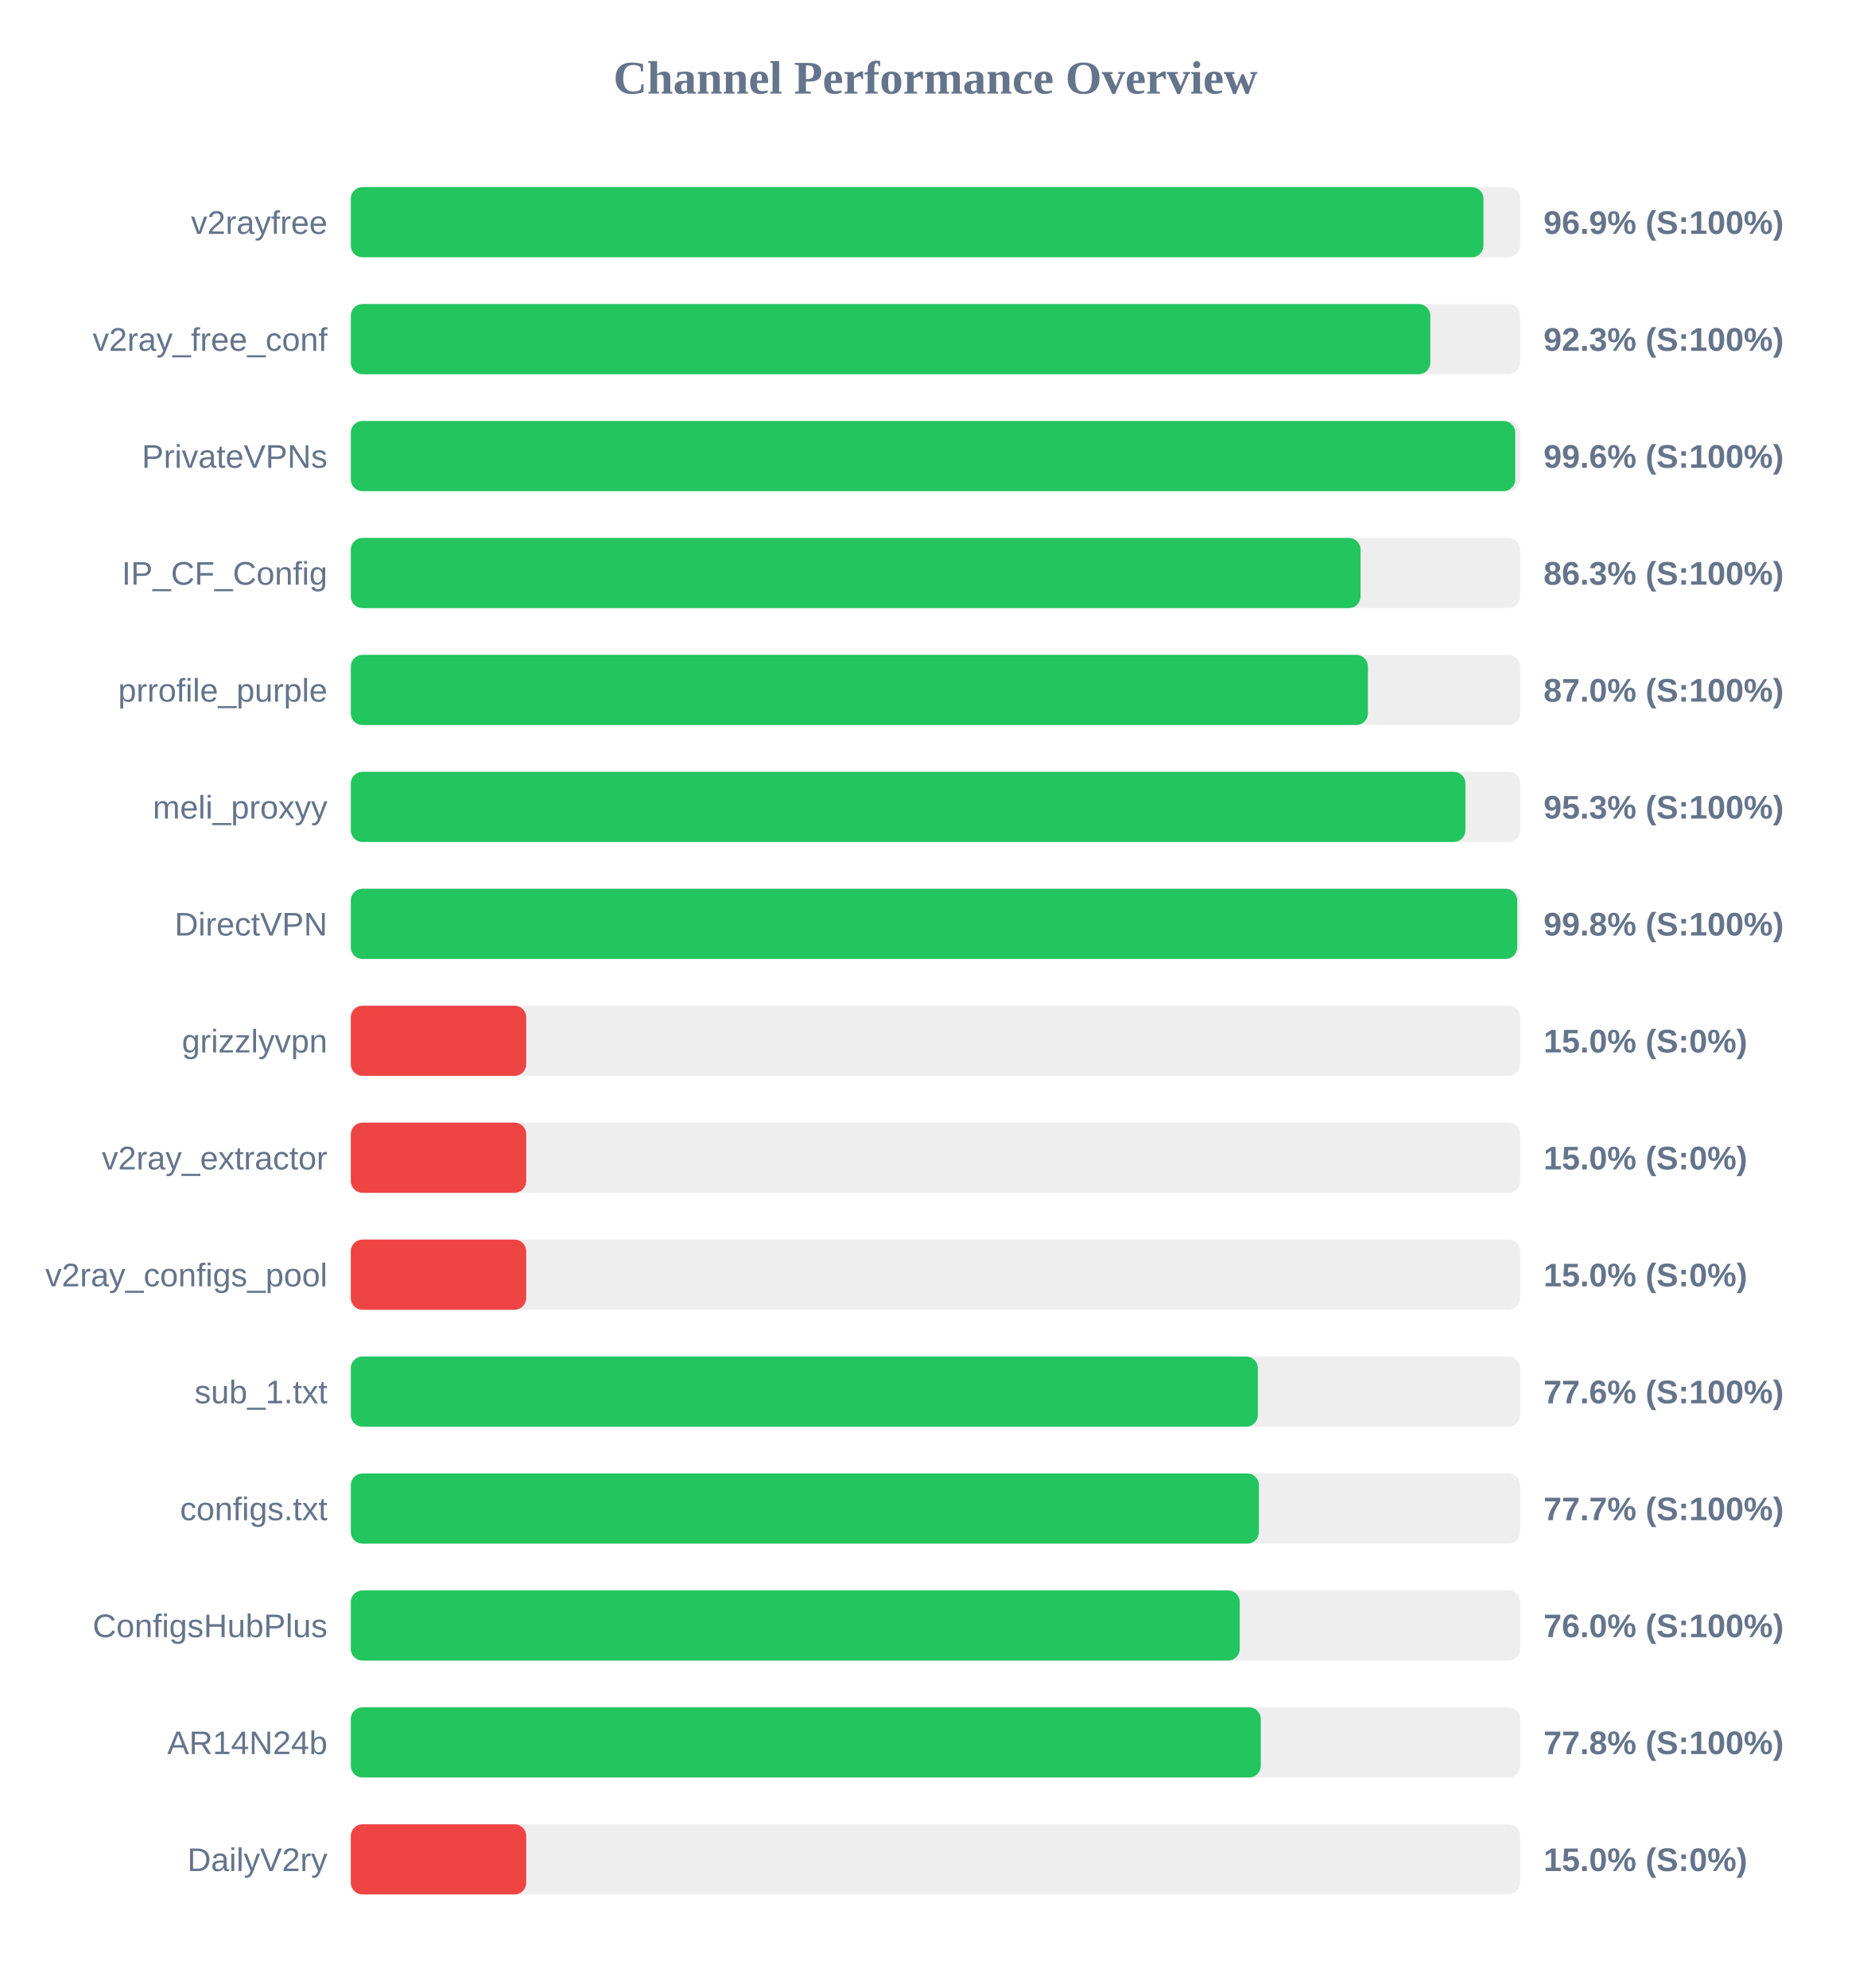
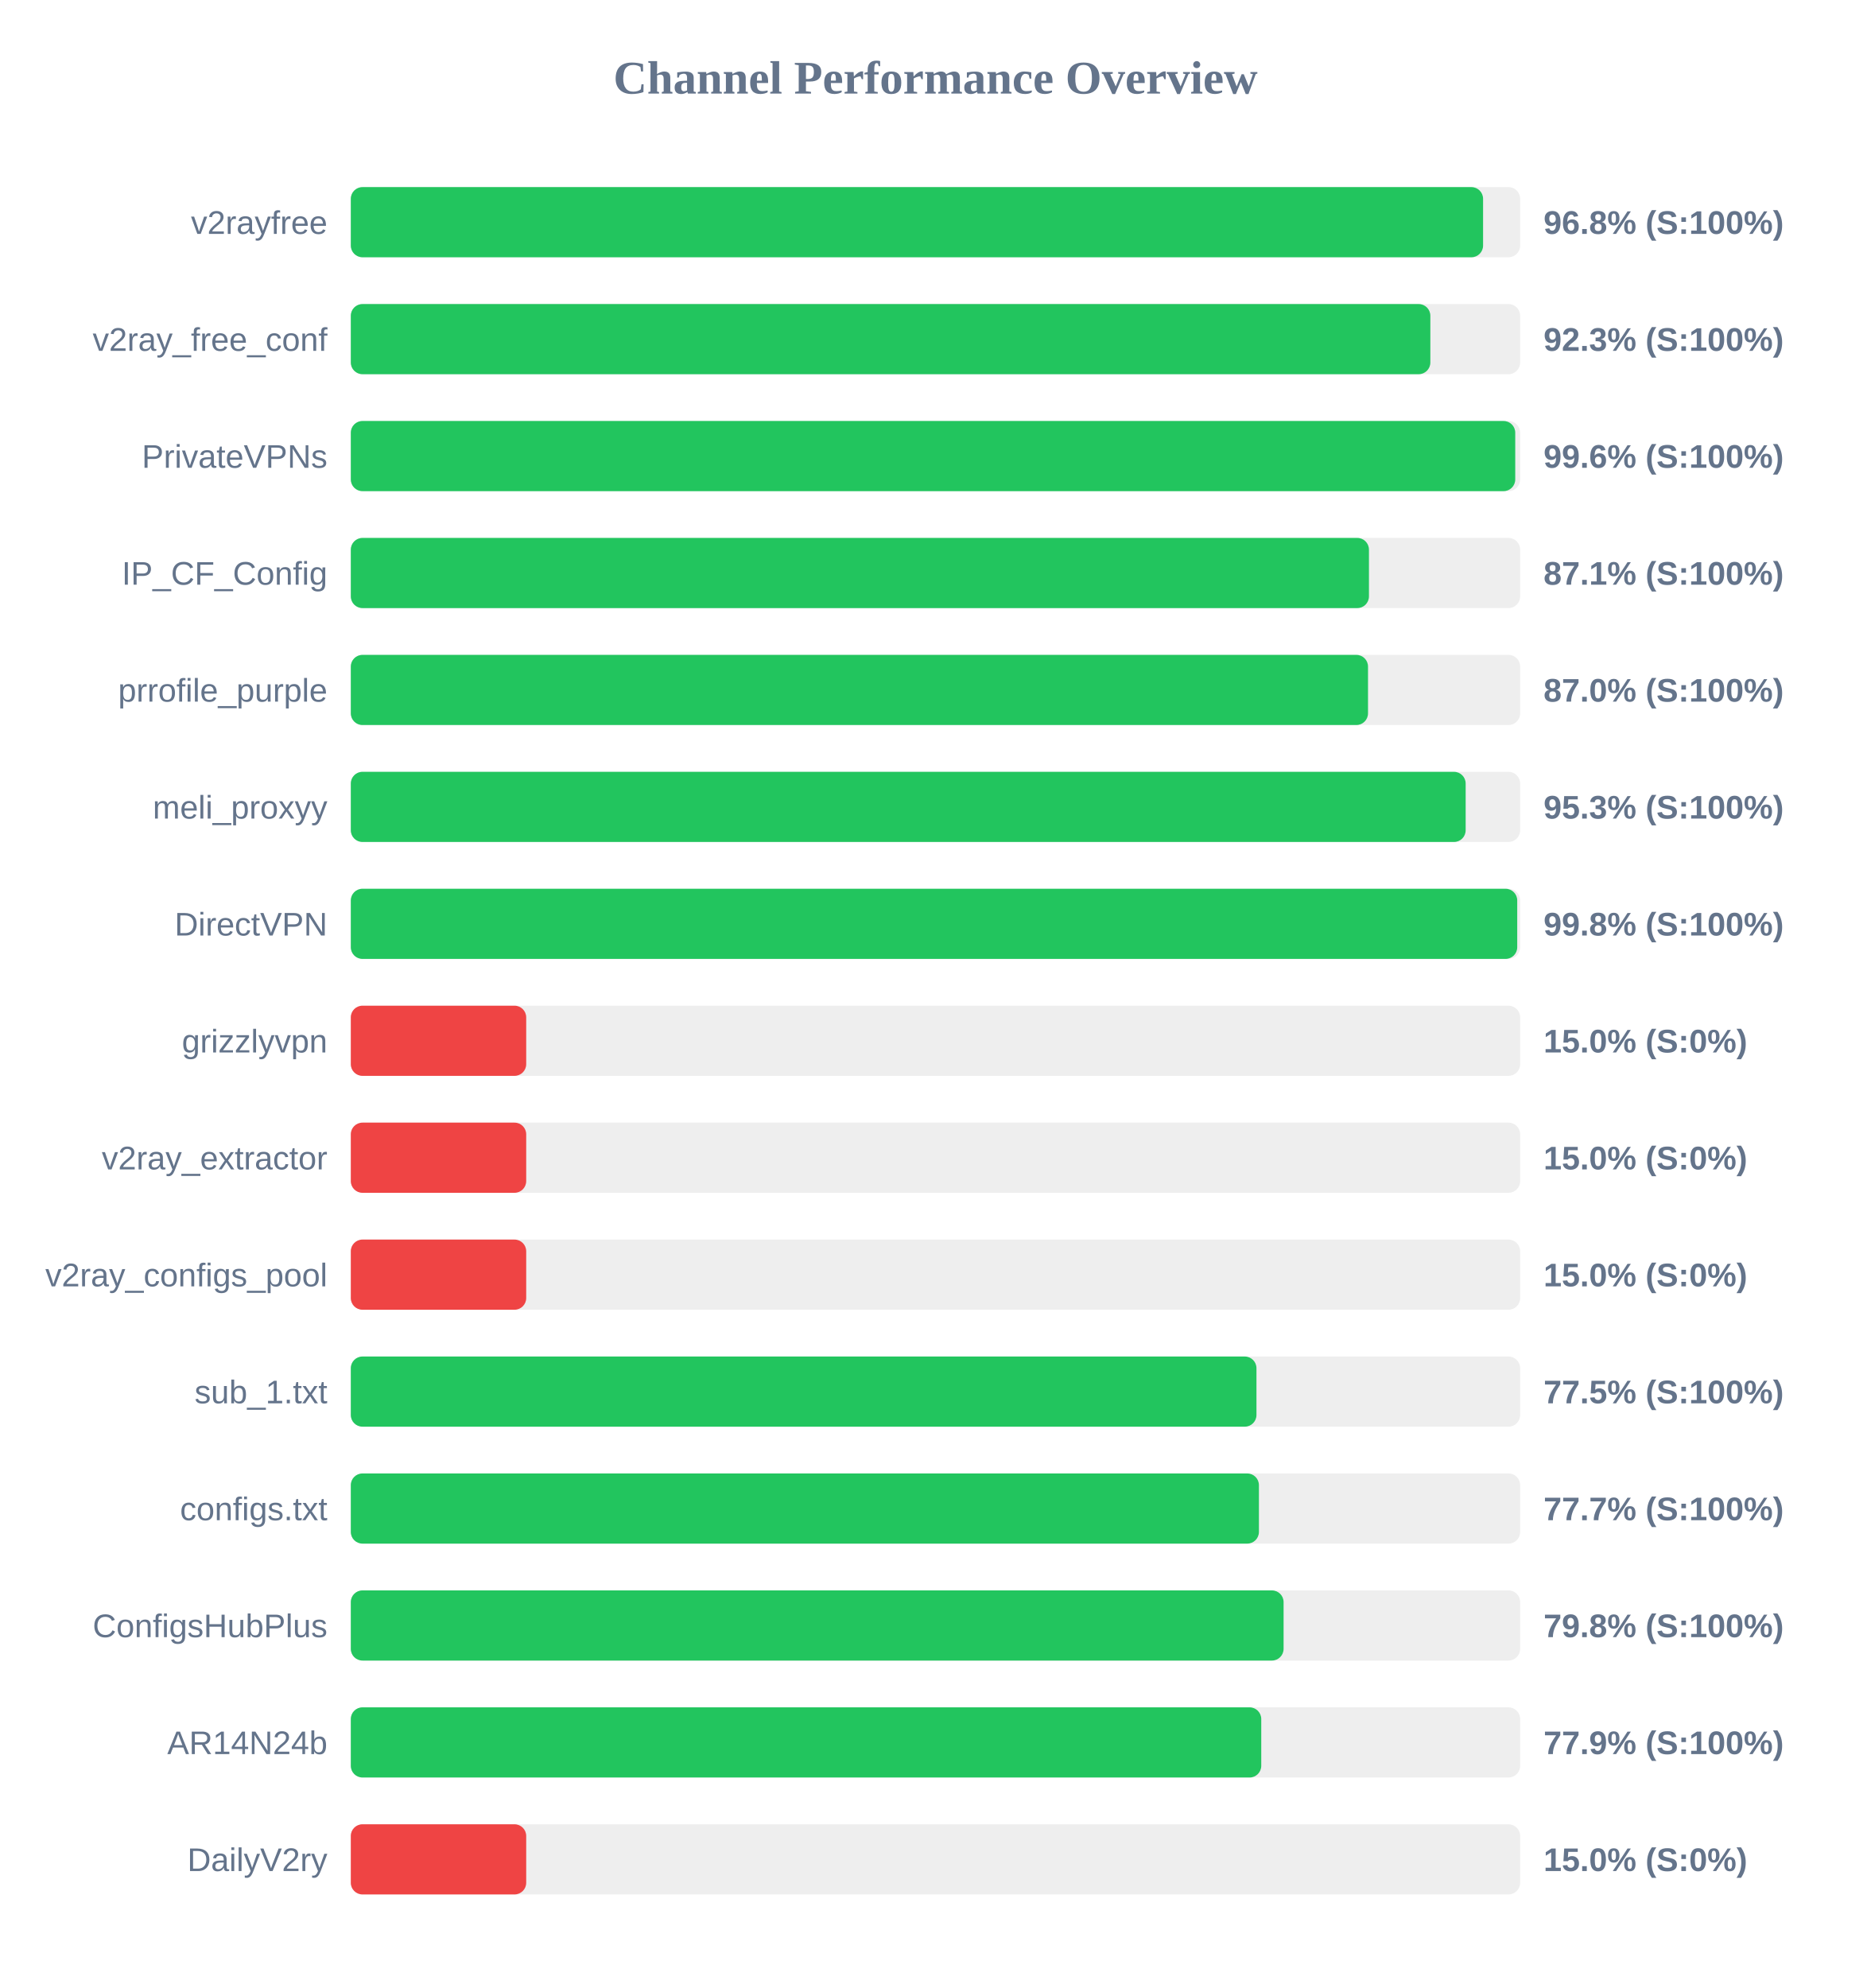
<svg xmlns="http://www.w3.org/2000/svg" width="800" height="850" version="1.1">
  <style>
        .row { font: 14px Arial; fill: #64748b; }
        .score { font: bold 14px Arial; fill: #64748b; }
    </style>
  <text x="400" y="40" text-anchor="middle" font-size="20px" font-weight="bold" fill="#64748b">Channel Performance Overview</text>
  <rect x="150" y="80" width="500" height="30" fill="#eee" rx="5" />
-   <rect x="150" y="80" width="484.3" height="30" fill="#22c55e" rx="5" />
+   <rect x="150" y="80" width="484.15" height="30" fill="#22c55e" rx="5" />
  <text x="140" y="100" text-anchor="end" class="row">v2rayfree</text>
-   <text x="660" y="100" text-anchor="start" class="score">96.9% (S:100%)</text>
+   <text x="660" y="100" text-anchor="start" class="score">96.8% (S:100%)</text>
  <rect x="150" y="130" width="500" height="30" fill="#eee" rx="5" />
  <rect x="150" y="130" width="461.6" height="30" fill="#22c55e" rx="5" />
  <text x="140" y="150" text-anchor="end" class="row">v2ray_free_conf</text>
  <text x="660" y="150" text-anchor="start" class="score">92.3% (S:100%)</text>
  <rect x="150" y="180" width="500" height="30" fill="#eee" rx="5" />
  <rect x="150" y="180" width="497.9" height="30" fill="#22c55e" rx="5" />
  <text x="140" y="200" text-anchor="end" class="row">PrivateVPNs</text>
  <text x="660" y="200" text-anchor="start" class="score">99.6% (S:100%)</text>
  <rect x="150" y="230" width="500" height="30" fill="#eee" rx="5" />
-   <rect x="150" y="230" width="431.75" height="30" fill="#22c55e" rx="5" />
+   <rect x="150" y="230" width="435.35" height="30" fill="#22c55e" rx="5" />
  <text x="140" y="250" text-anchor="end" class="row">IP_CF_Config</text>
-   <text x="660" y="250" text-anchor="start" class="score">86.3% (S:100%)</text>
+   <text x="660" y="250" text-anchor="start" class="score">87.1% (S:100%)</text>
  <rect x="150" y="280" width="500" height="30" fill="#eee" rx="5" />
-   <rect x="150" y="280" width="434.9" height="30" fill="#22c55e" rx="5" />
+   <rect x="150" y="280" width="434.95" height="30" fill="#22c55e" rx="5" />
  <text x="140" y="300" text-anchor="end" class="row">prrofile_purple</text>
  <text x="660" y="300" text-anchor="start" class="score">87.0% (S:100%)</text>
  <rect x="150" y="330" width="500" height="30" fill="#eee" rx="5" />
-   <rect x="150" y="330" width="476.6" height="30" fill="#22c55e" rx="5" />
+   <rect x="150" y="330" width="476.7" height="30" fill="#22c55e" rx="5" />
  <text x="140" y="350" text-anchor="end" class="row">meli_proxyy</text>
  <text x="660" y="350" text-anchor="start" class="score">95.3% (S:100%)</text>
  <rect x="150" y="380" width="500" height="30" fill="#eee" rx="5" />
  <rect x="150" y="380" width="498.75" height="30" fill="#22c55e" rx="5" />
  <text x="140" y="400" text-anchor="end" class="row">DirectVPN</text>
  <text x="660" y="400" text-anchor="start" class="score">99.8% (S:100%)</text>
  <rect x="150" y="430" width="500" height="30" fill="#eee" rx="5" />
  <rect x="150" y="430" width="75.0" height="30" fill="#ef4444" rx="5" />
  <text x="140" y="450" text-anchor="end" class="row">grizzlyvpn</text>
  <text x="660" y="450" text-anchor="start" class="score">15.0% (S:0%)</text>
  <rect x="150" y="480" width="500" height="30" fill="#eee" rx="5" />
  <rect x="150" y="480" width="75.0" height="30" fill="#ef4444" rx="5" />
  <text x="140" y="500" text-anchor="end" class="row">v2ray_extractor</text>
  <text x="660" y="500" text-anchor="start" class="score">15.0% (S:0%)</text>
  <rect x="150" y="530" width="500" height="30" fill="#eee" rx="5" />
  <rect x="150" y="530" width="75.0" height="30" fill="#ef4444" rx="5" />
  <text x="140" y="550" text-anchor="end" class="row">v2ray_configs_pool</text>
  <text x="660" y="550" text-anchor="start" class="score">15.0% (S:0%)</text>
  <rect x="150" y="580" width="500" height="30" fill="#eee" rx="5" />
-   <rect x="150" y="580" width="387.85" height="30" fill="#22c55e" rx="5" />
+   <rect x="150" y="580" width="387.25" height="30" fill="#22c55e" rx="5" />
  <text x="140" y="600" text-anchor="end" class="row">sub_1.txt</text>
-   <text x="660" y="600" text-anchor="start" class="score">77.6% (S:100%)</text>
+   <text x="660" y="600" text-anchor="start" class="score">77.5% (S:100%)</text>
  <rect x="150" y="630" width="500" height="30" fill="#eee" rx="5" />
  <rect x="150" y="630" width="388.3" height="30" fill="#22c55e" rx="5" />
  <text x="140" y="650" text-anchor="end" class="row">configs.txt</text>
  <text x="660" y="650" text-anchor="start" class="score">77.7% (S:100%)</text>
  <rect x="150" y="680" width="500" height="30" fill="#eee" rx="5" />
-   <rect x="150" y="680" width="380.1" height="30" fill="#22c55e" rx="5" />
+   <rect x="150" y="680" width="398.85" height="30" fill="#22c55e" rx="5" />
  <text x="140" y="700" text-anchor="end" class="row">ConfigsHubPlus</text>
-   <text x="660" y="700" text-anchor="start" class="score">76.0% (S:100%)</text>
+   <text x="660" y="700" text-anchor="start" class="score">79.8% (S:100%)</text>
  <rect x="150" y="730" width="500" height="30" fill="#eee" rx="5" />
-   <rect x="150" y="730" width="389.1" height="30" fill="#22c55e" rx="5" />
+   <rect x="150" y="730" width="389.3" height="30" fill="#22c55e" rx="5" />
  <text x="140" y="750" text-anchor="end" class="row">AR14N24b</text>
-   <text x="660" y="750" text-anchor="start" class="score">77.8% (S:100%)</text>
+   <text x="660" y="750" text-anchor="start" class="score">77.9% (S:100%)</text>
  <rect x="150" y="780" width="500" height="30" fill="#eee" rx="5" />
  <rect x="150" y="780" width="75.0" height="30" fill="#ef4444" rx="5" />
  <text x="140" y="800" text-anchor="end" class="row">DailyV2ry</text>
  <text x="660" y="800" text-anchor="start" class="score">15.0% (S:0%)</text>
</svg>
